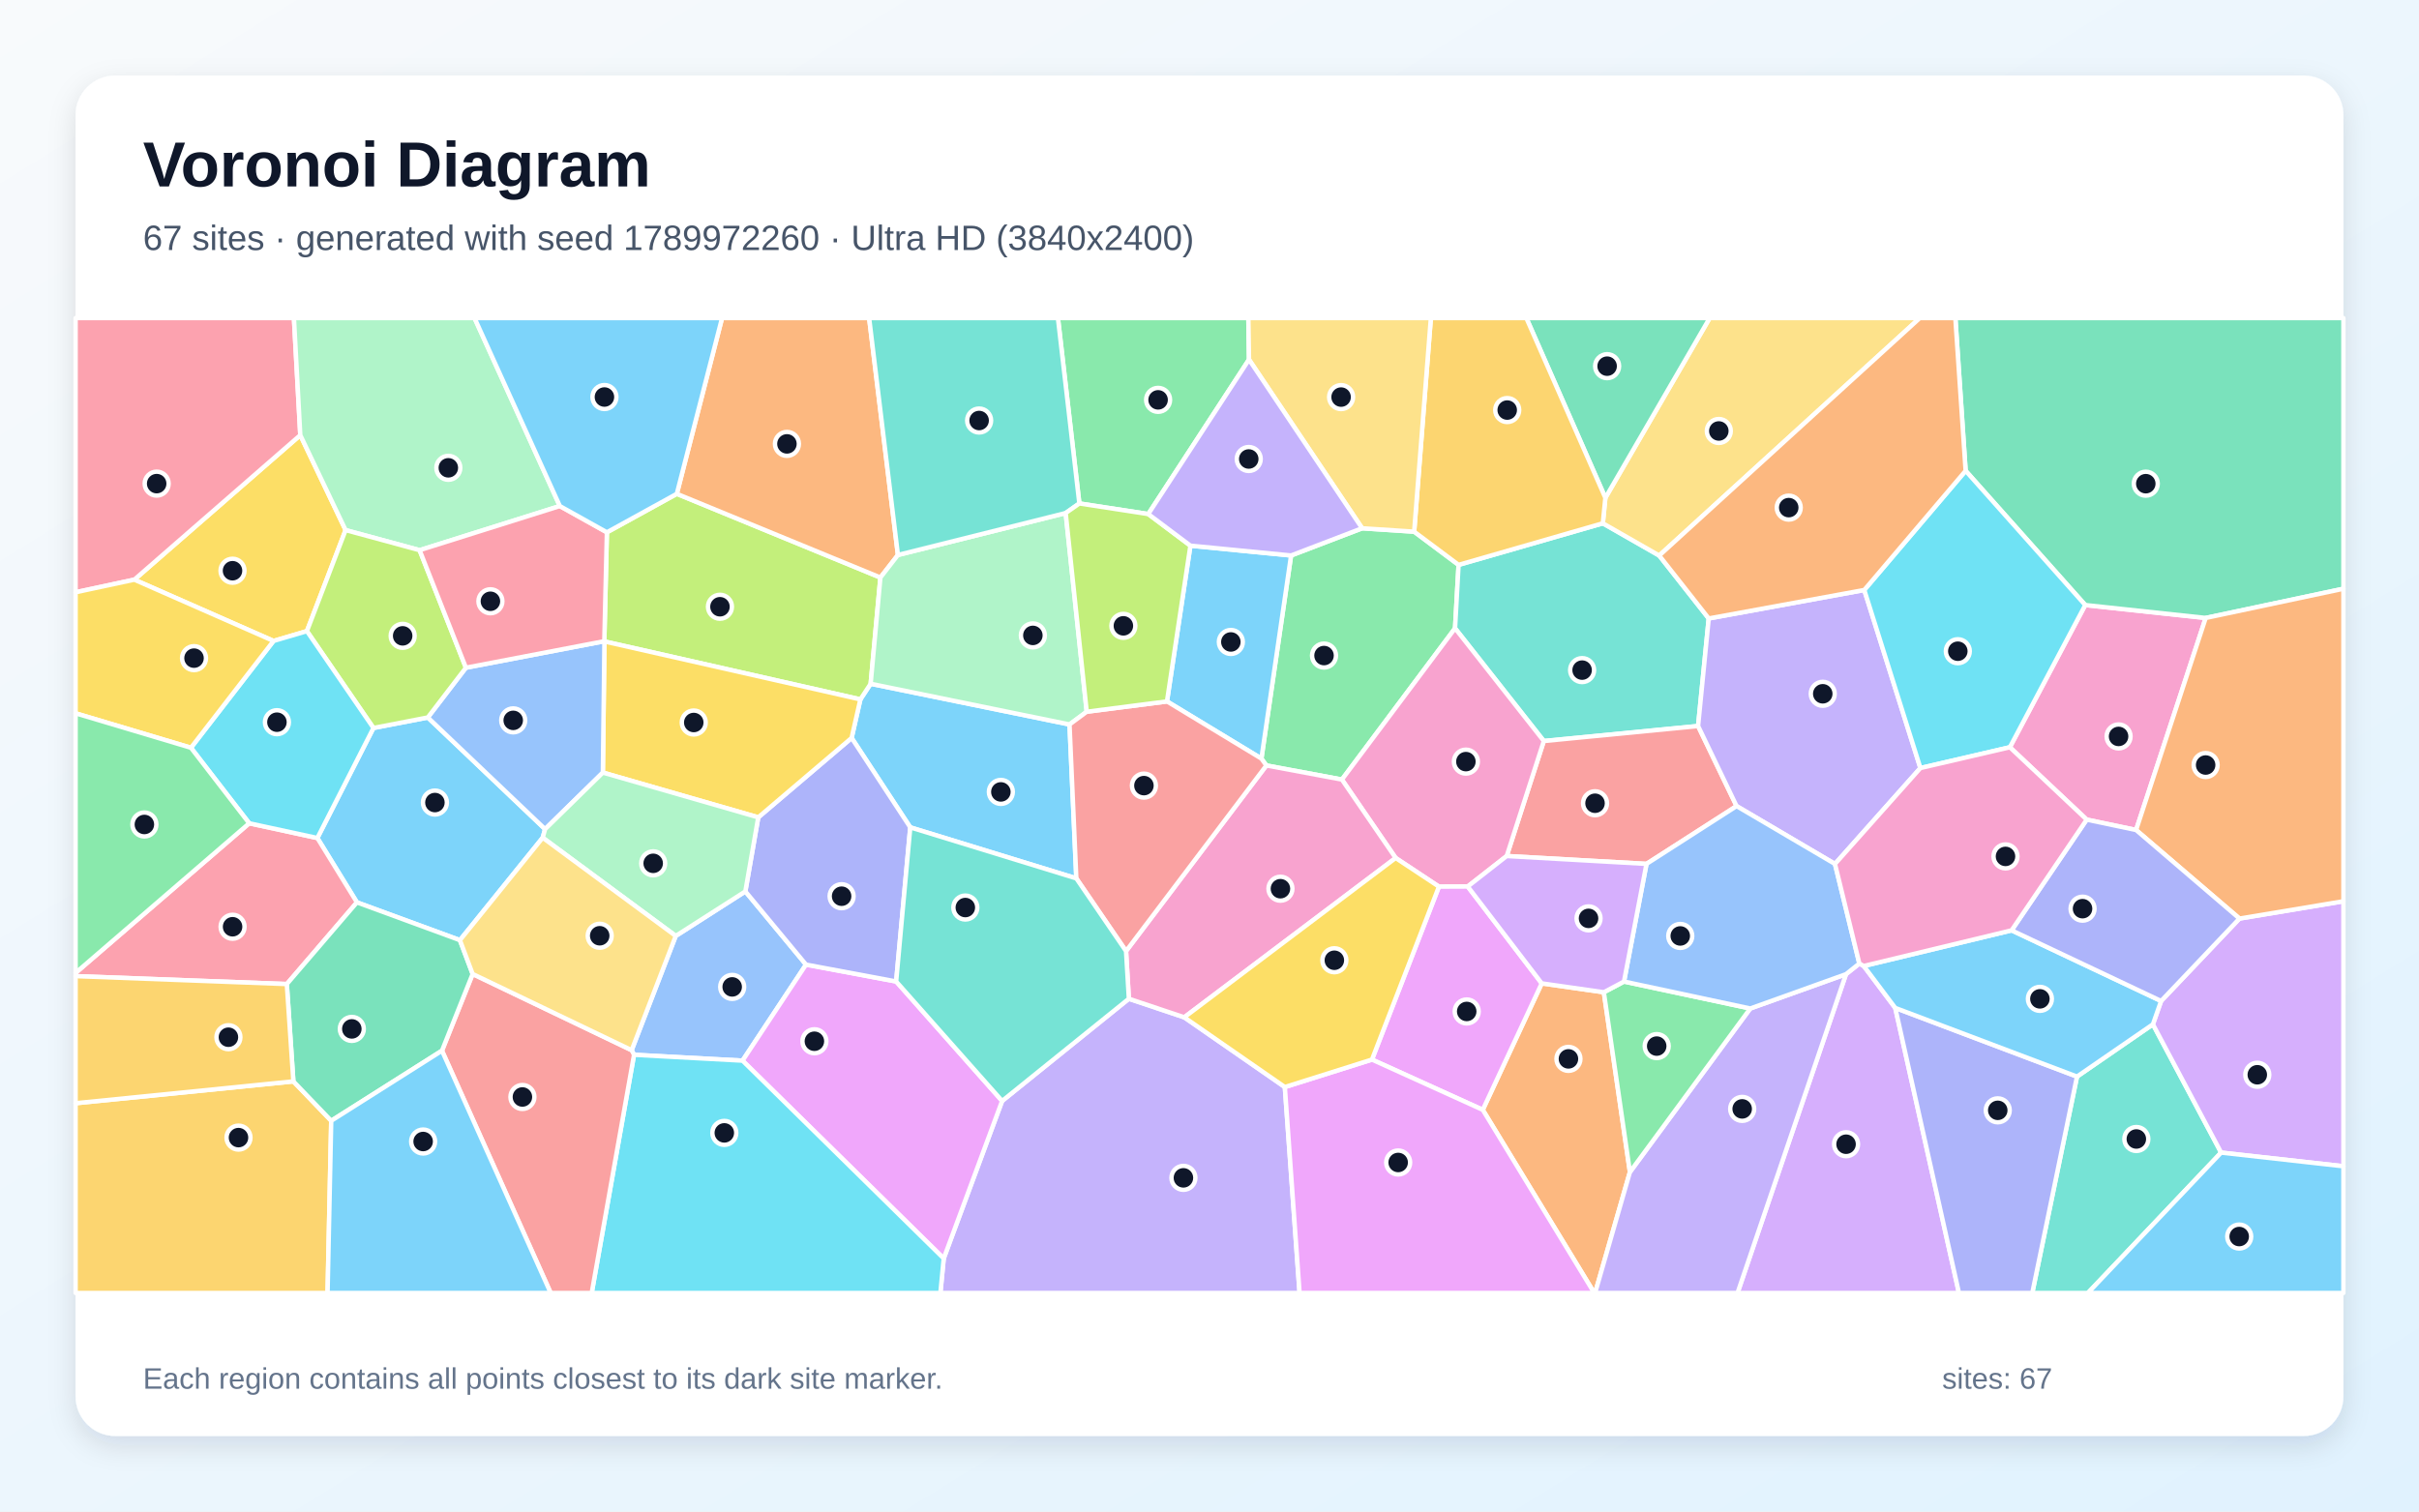
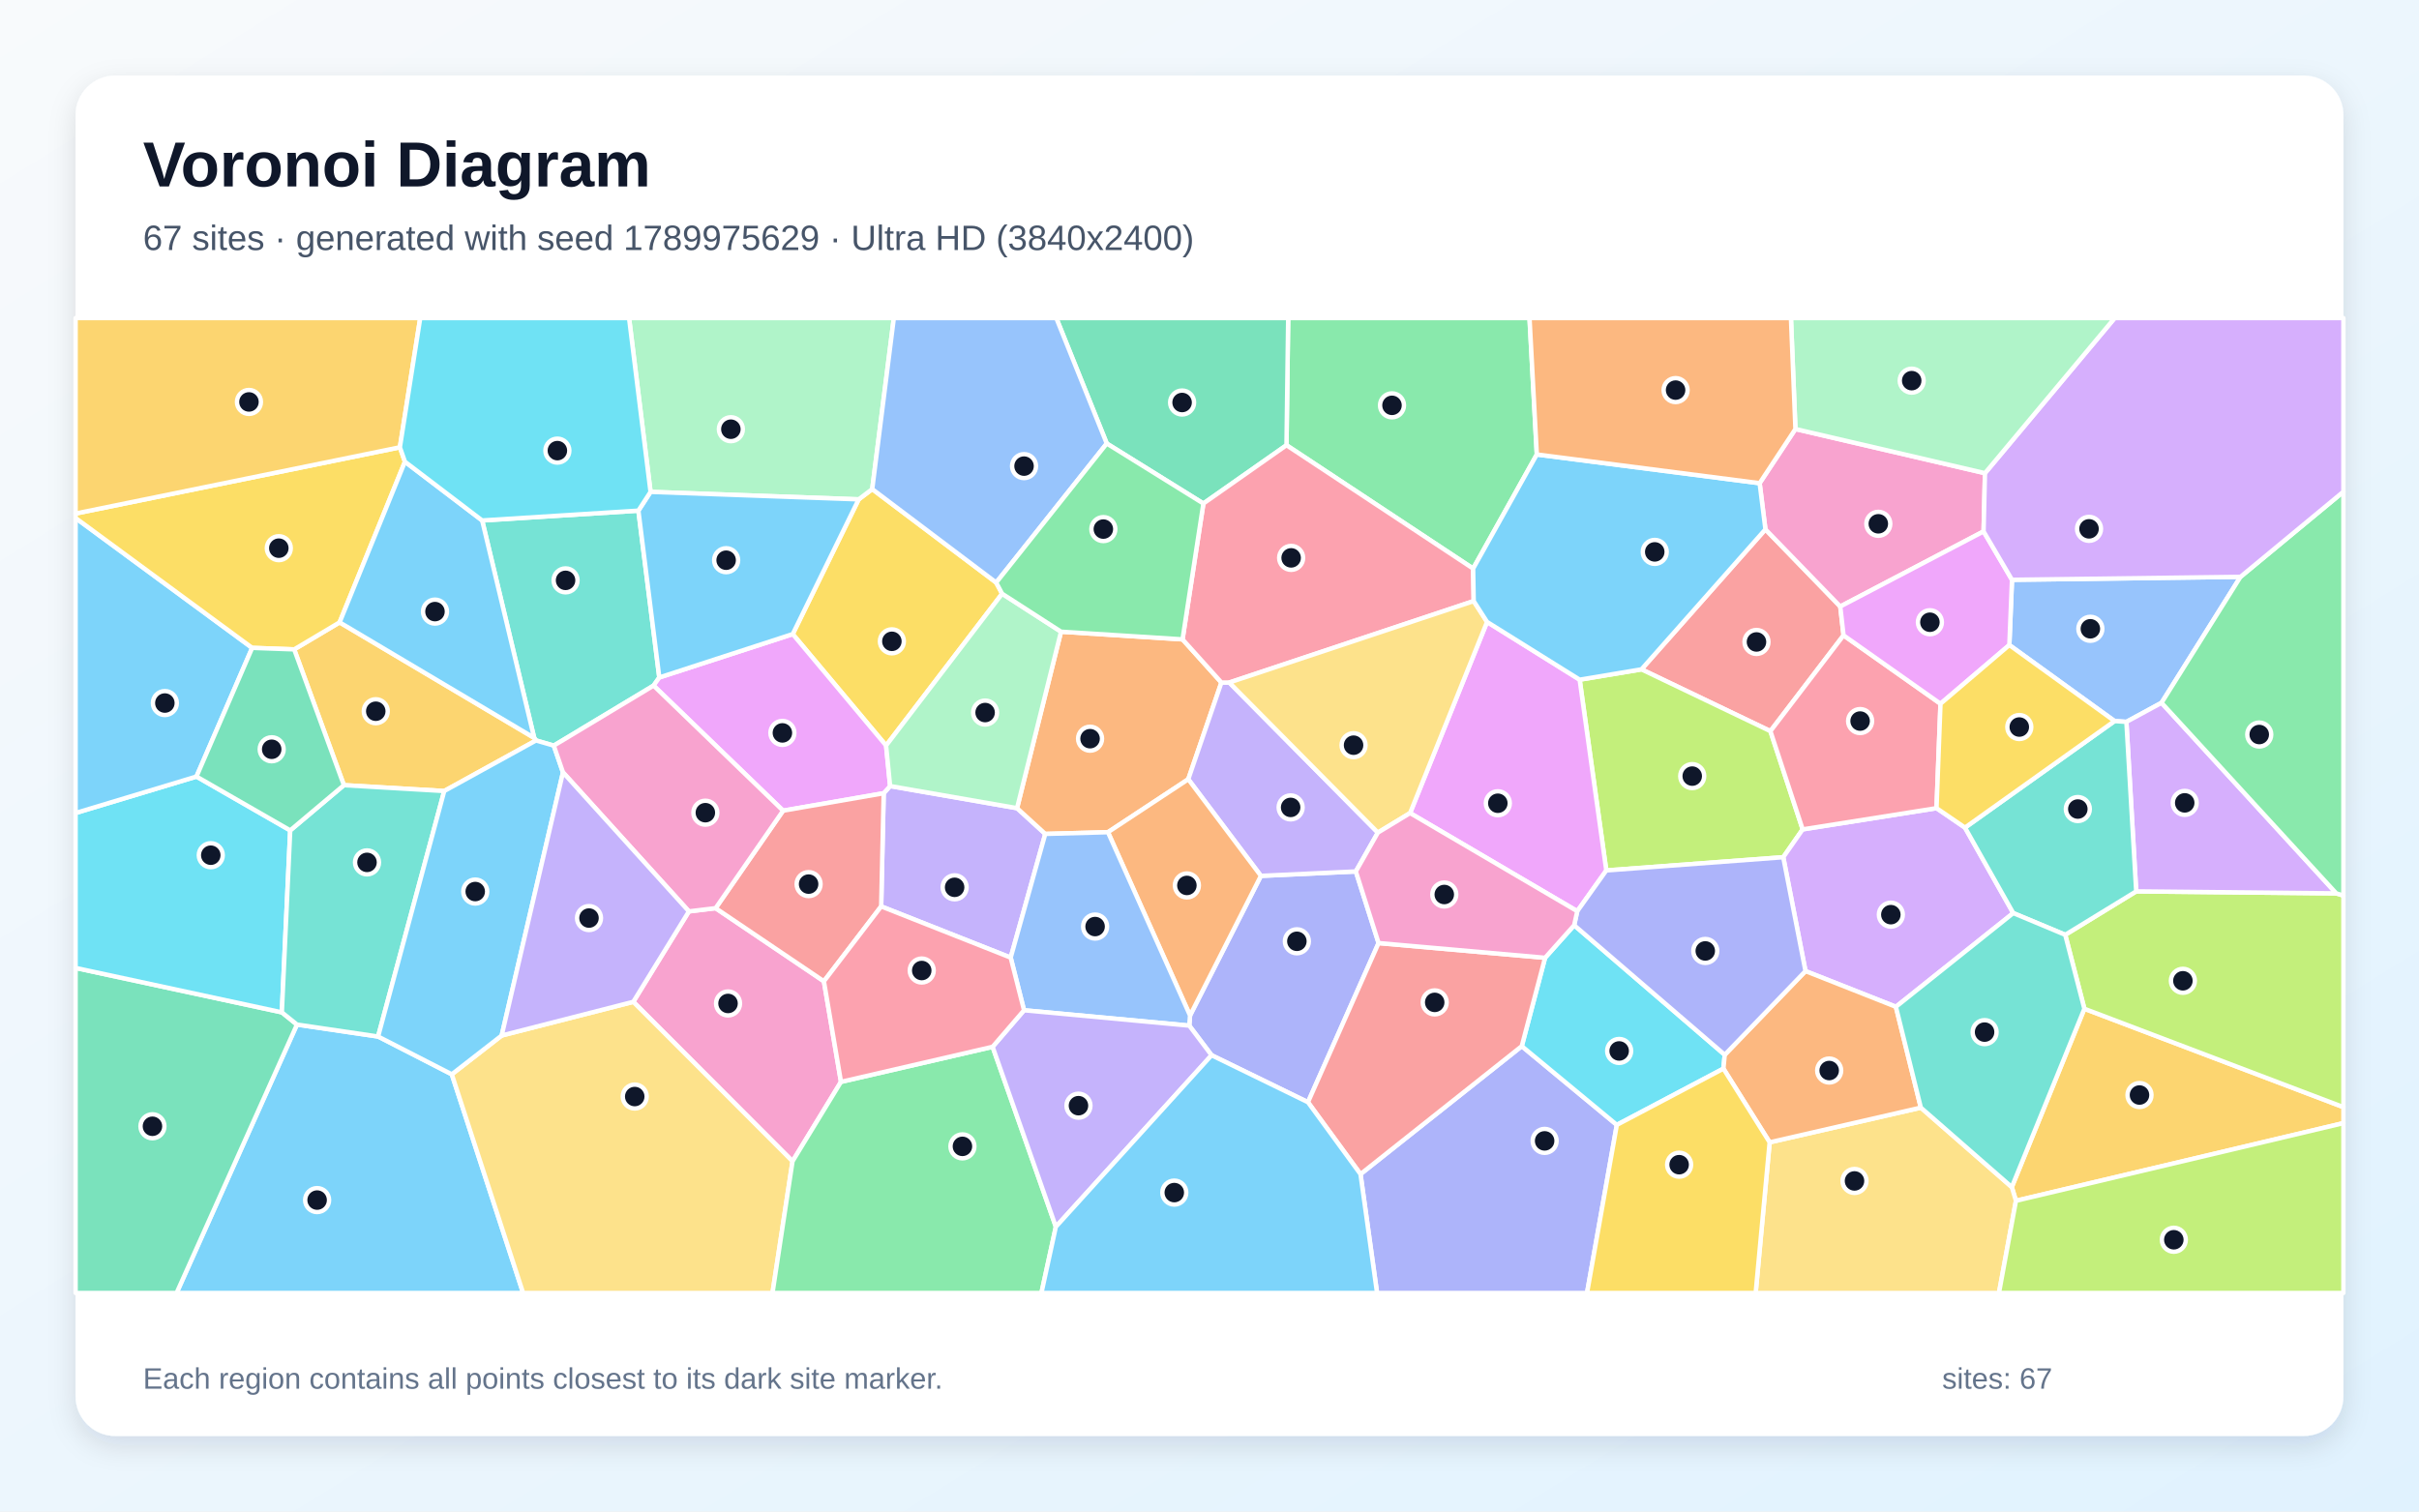
<svg xmlns="http://www.w3.org/2000/svg" width="3840" height="2400" viewBox="0 0 3840 2400" role="img" aria-labelledby="title description">
  <defs>
    <linearGradient id="background" x1="0" y1="0" x2="1" y2="1">
      <stop stop-color="#F8FAFC" />
      <stop offset="1" stop-color="#E0F2FE" />
    </linearGradient>
    <filter id="shadow" x="-5%" y="-5%" width="110%" height="110%">
      <feDropShadow dx="0" dy="15" stdDeviation="22" flood-color="#0F172A" flood-opacity=".12" />
    </filter>
  </defs>
  <rect width="3840" height="2400" fill="url(#background)" />
  <rect x="120" y="120" width="3600" height="2160" rx="63" fill="#FFFFFF" filter="url(#shadow)" />
  <g font-family="Arial, sans-serif">
    <text x="227" y="296" font-size="101" font-weight="700" fill="#0F172A">Voronoi Diagram</text>
-     <text x="227" y="397" font-size="56" fill="#475569">67 sites · generated with seed 1789972260 · Ultra HD (3840x2400)</text>
+     <text x="227" y="397" font-size="56" fill="#475569">67 sites · generated with seed 1789975629 · Ultra HD (3840x2400)</text>
  </g>
  <g stroke="#FFFFFF" stroke-width="7" stroke-linejoin="round">
-     <polygon points="1445.0,1313.7 1351.9,1171.7 1365.8,1110.5 1382.1,1085.7 1697.8,1150.3 1708.6,1394.7" fill="#38BDF8" fill-opacity="0.65" />
-     <polygon points="1498.1,1998.2 1590.8,1748.1 1792.0,1585.8 1879.9,1615.3 2039.6,1726.0 2063.0,2053.0 1492.8,2053.0" fill="#A78BFA" fill-opacity="0.65" />
-     <polygon points="3390.9,1317.9 3312.5,1301.4 3190.5,1186.5 3310.2,960.7 3501.4,981.2" fill="#F472B6" fill-opacity="0.65" />
-     <polygon points="2353.8,1762.2 2447.4,1561.4 2546.0,1575.5 2587.4,1861.0 2532.1,2053.0 2530.8,2053.0" fill="#FB923C" fill-opacity="0.65" />
-     <polygon points="548.6,841.7 487.2,1002.1 434.2,1017.7 213.2,920.4 476.7,690.9" fill="#FACC15" fill-opacity="0.65" />
-     <polygon points="2162.3,838.8 2244.9,844.2 2315.4,896.9 2309.8,997.6 2130.2,1237.8 2010.3,1215.4 2002.4,1204.5 2049.5,882.0" fill="#4ADE80" fill-opacity="0.65" />
-     <polygon points="2544.4,830.9 2633.9,882.1 2712.5,982.0 2695.6,1152.8 2450.7,1176.6 2309.8,997.6 2315.4,896.9" fill="#2DD4BF" fill-opacity="0.65" />
-     <polygon points="1006.5,1674.8 1002.7,1667.5 1072.7,1486.1 1183.2,1415.4 1279.5,1531.6 1178.7,1684.1" fill="#60A5FA" fill-opacity="0.65" />
-     <polygon points="1178.7,1684.1 1279.5,1531.6 1422.6,1558.4 1590.8,1748.1 1498.1,1998.2" fill="#E879F9" fill-opacity="0.65" />
-     <polygon points="3501.4,981.2 3310.2,960.7 3120.3,747.5 3104.0,505.0 3720.0,505.0 3720.0,934.8" fill="#34D399" fill-opacity="0.65" />
-     <polygon points="2756.7,1279.9 2613.7,1371.7 2391.8,1359.2 2450.7,1176.6 2695.6,1152.8" fill="#F87171" fill-opacity="0.65" />
-     <polygon points="1422.6,1558.4 1279.5,1531.6 1183.2,1415.4 1203.7,1297.8 1351.9,1171.7 1445.0,1313.7" fill="#818CF8" fill-opacity="0.65" />
-     <polygon points="120.0,1751.7 465.7,1717.0 525.8,1779.6 520.0,2053.0 120.0,2053.0" fill="#FBBF24" fill-opacity="0.65" />
-     <polygon points="959.5,1018.5 959.3,1018.1 963.4,845.2 1074.4,784.1 1397.6,917.0 1382.1,1085.7 1365.8,1110.5" fill="#A3E635" fill-opacity="0.65" />
-     <polygon points="2930.4,1546.8 2951.6,1529.9 2958.6,1533.8 3008.6,1600.4 3109.7,2053.0 2758.2,2053.0" fill="#C084FC" fill-opacity="0.65" />
-     <polygon points="476.7,690.9 213.2,920.4 120.0,940.4 120.0,505.0 466.6,505.0" fill="#FB7185" fill-opacity="0.65" />
-     <polygon points="1006.5,1674.8 1178.7,1684.1 1498.1,1998.2 1492.8,2053.0 939.3,2053.0" fill="#22D3EE" fill-opacity="0.65" />
-     <polygon points="888.7,803.5 666.1,873.6 548.6,841.7 476.7,690.9 466.6,505.0 753.3,505.0" fill="#86EFAC" fill-opacity="0.65" />
-     <polygon points="2633.9,882.1 2544.4,830.9 2548.4,790.5 2714.0,505.0 3047.5,505.0" fill="#FCD34D" fill-opacity="0.65" />
-     <polygon points="1852.5,1113.7 1889.7,866.4 2049.5,882.0 2002.4,1204.5" fill="#38BDF8" fill-opacity="0.65" />
-     <polygon points="861.5,1330.1 730.1,1492.8 566.6,1432.8 503.8,1330.6 592.8,1155.9 679.1,1139.2 865.3,1316.5" fill="#38BDF8" fill-opacity="0.65" />
-     <polygon points="2587.4,1861.0 2778.4,1601.3 2930.4,1546.8 2758.2,2053.0 2532.1,2053.0" fill="#A78BFA" fill-opacity="0.65" />
-     <polygon points="2450.7,1176.6 2391.8,1359.2 2329.9,1407.6 2284.2,1407.8 2215.5,1362.3 2130.2,1237.8 2309.8,997.6" fill="#F472B6" fill-opacity="0.65" />
-     <polygon points="1425.4,881.2 1397.6,917.0 1074.4,784.1 1146.2,505.0 1379.7,505.0" fill="#FB923C" fill-opacity="0.65" />
-     <polygon points="1203.7,1297.8 957.0,1226.7 959.5,1018.5 1365.8,1110.5 1351.9,1171.7" fill="#FACC15" fill-opacity="0.65" />
-     <polygon points="1982.7,570.9 1822.8,816.2 1713.4,799.4 1679.4,505.0 1981.7,505.0" fill="#4ADE80" fill-opacity="0.65" />
-     <polygon points="3297.1,1709.4 3417.6,1626.4 3525.9,1830.1 3314.4,2053.0 3226.1,2053.0" fill="#2DD4BF" fill-opacity="0.65" />
-     <polygon points="865.3,1316.5 679.1,1139.2 739.6,1060.2 959.3,1018.1 959.5,1018.5 957.0,1226.7" fill="#60A5FA" fill-opacity="0.65" />
-     <polygon points="2177.9,1682.4 2284.2,1407.8 2329.9,1407.6 2447.4,1561.4 2353.8,1762.2" fill="#E879F9" fill-opacity="0.65" />
-     <polygon points="2548.4,790.5 2423.0,505.0 2714.0,505.0" fill="#34D399" fill-opacity="0.65" />
-     <polygon points="701.6,1668.3 750.3,1546.5 1002.7,1667.5 1006.5,1674.8 939.3,2053.0 874.2,2053.0" fill="#F87171" fill-opacity="0.65" />
-     <polygon points="3008.6,1600.4 3297.1,1709.4 3226.1,2053.0 3109.7,2053.0" fill="#818CF8" fill-opacity="0.65" />
-     <polygon points="2548.4,790.5 2544.4,830.9 2315.4,896.9 2244.9,844.2 2271.4,505.0 2423.0,505.0" fill="#FBBF24" fill-opacity="0.65" />
-     <polygon points="666.1,873.6 739.6,1060.2 679.1,1139.2 592.8,1155.9 487.2,1002.1 548.6,841.7" fill="#A3E635" fill-opacity="0.65" />
-     <polygon points="3525.9,1830.1 3417.6,1626.4 3430.6,1589.4 3555.0,1458.5 3720.0,1431.0 3720.0,1851.8" fill="#C084FC" fill-opacity="0.65" />
-     <polygon points="395.6,1307.2 503.8,1330.6 566.6,1432.8 455.3,1562.5 120.0,1549.9 120.0,1544.8" fill="#FB7185" fill-opacity="0.65" />
-     <polygon points="592.8,1155.9 503.8,1330.6 395.6,1307.2 303.1,1187.3 434.2,1017.7 487.2,1002.1" fill="#22D3EE" fill-opacity="0.65" />
-     <polygon points="1691.7,814.6 1725.1,1130.1 1697.8,1150.3 1382.1,1085.7 1397.6,917.0 1425.4,881.2" fill="#86EFAC" fill-opacity="0.65" />
-     <polygon points="2244.9,844.2 2162.3,838.8 1982.7,570.9 1981.7,505.0 2271.4,505.0" fill="#FCD34D" fill-opacity="0.65" />
-     <polygon points="3525.9,1830.1 3720.0,1851.8 3720.0,2053.0 3314.4,2053.0" fill="#38BDF8" fill-opacity="0.65" />
-     <polygon points="3193.3,1477.2 3430.6,1589.4 3417.6,1626.4 3297.1,1709.4 3008.6,1600.4 2958.6,1533.8" fill="#38BDF8" fill-opacity="0.65" />
-     <polygon points="2959.4,936.8 3048.5,1219.5 2912.9,1371.8 2756.7,1279.9 2695.6,1152.8 2712.5,982.0" fill="#A78BFA" fill-opacity="0.65" />
-     <polygon points="1787.5,1510.2 2010.3,1215.4 2130.2,1237.8 2215.5,1362.3 1879.9,1615.3 1792.0,1585.8" fill="#F472B6" fill-opacity="0.65" />
-     <polygon points="3555.0,1458.5 3390.9,1317.9 3501.4,981.2 3720.0,934.8 3720.0,1431.0" fill="#FB923C" fill-opacity="0.65" />
-     <polygon points="303.1,1187.3 120.0,1132.6 120.0,940.4 213.2,920.4 434.2,1017.7" fill="#FACC15" fill-opacity="0.65" />
-     <polygon points="2578.0,1558.5 2778.4,1601.3 2587.4,1861.0 2546.0,1575.5" fill="#4ADE80" fill-opacity="0.65" />
-     <polygon points="1713.4,799.4 1691.7,814.6 1425.4,881.2 1379.7,505.0 1679.4,505.0" fill="#2DD4BF" fill-opacity="0.65" />
-     <polygon points="2912.9,1371.8 2951.6,1529.9 2930.4,1546.8 2778.4,1601.3 2578.0,1558.5 2613.7,1371.7 2756.7,1279.9" fill="#60A5FA" fill-opacity="0.65" />
-     <polygon points="2039.6,1726.0 2177.9,1682.4 2353.8,1762.2 2530.8,2053.0 2063.0,2053.0" fill="#E879F9" fill-opacity="0.65" />
-     <polygon points="750.3,1546.5 701.6,1668.3 525.8,1779.6 465.7,1717.0 455.3,1562.5 566.6,1432.8 730.1,1492.8" fill="#34D399" fill-opacity="0.65" />
-     <polygon points="1725.1,1130.1 1852.5,1113.7 2002.4,1204.5 2010.3,1215.4 1787.5,1510.2 1708.6,1394.7 1697.8,1150.3" fill="#F87171" fill-opacity="0.65" />
-     <polygon points="3555.0,1458.5 3430.6,1589.4 3193.3,1477.2 3312.5,1301.4 3390.9,1317.9" fill="#818CF8" fill-opacity="0.65" />
-     <polygon points="455.3,1562.5 465.7,1717.0 120.0,1751.7 120.0,1549.9" fill="#FBBF24" fill-opacity="0.65" />
-     <polygon points="1725.1,1130.1 1691.7,814.6 1713.4,799.4 1822.8,816.2 1889.7,866.4 1852.5,1113.7" fill="#A3E635" fill-opacity="0.65" />
-     <polygon points="2578.0,1558.5 2546.0,1575.5 2447.4,1561.4 2329.9,1407.6 2391.8,1359.2 2613.7,1371.7" fill="#C084FC" fill-opacity="0.65" />
-     <polygon points="666.1,873.6 888.7,803.5 963.4,845.2 959.3,1018.1 739.6,1060.2" fill="#FB7185" fill-opacity="0.65" />
-     <polygon points="3048.5,1219.5 2959.4,936.8 3120.3,747.5 3310.2,960.7 3190.5,1186.5" fill="#22D3EE" fill-opacity="0.65" />
-     <polygon points="861.5,1330.1 865.3,1316.5 957.0,1226.7 1203.7,1297.8 1183.2,1415.4 1072.7,1486.1" fill="#86EFAC" fill-opacity="0.65" />
-     <polygon points="750.3,1546.5 730.1,1492.8 861.5,1330.1 1072.7,1486.1 1002.7,1667.5" fill="#FCD34D" fill-opacity="0.65" />
-     <polygon points="525.8,1779.6 701.6,1668.3 874.2,2053.0 520.0,2053.0" fill="#38BDF8" fill-opacity="0.65" />
-     <polygon points="1074.4,784.1 963.4,845.2 888.7,803.5 753.3,505.0 1146.2,505.0" fill="#38BDF8" fill-opacity="0.65" />
-     <polygon points="2162.3,838.8 2049.5,882.0 1889.7,866.4 1822.8,816.2 1982.7,570.9" fill="#A78BFA" fill-opacity="0.65" />
-     <polygon points="3193.3,1477.2 2958.6,1533.8 2951.6,1529.9 2912.9,1371.8 3048.5,1219.5 3190.5,1186.5 3312.5,1301.4" fill="#F472B6" fill-opacity="0.65" />
-     <polygon points="3120.3,747.5 2959.4,936.8 2712.5,982.0 2633.9,882.1 3047.5,505.0 3104.0,505.0" fill="#FB923C" fill-opacity="0.65" />
-     <polygon points="2215.5,1362.3 2284.2,1407.8 2177.9,1682.4 2039.6,1726.0 1879.9,1615.3" fill="#FACC15" fill-opacity="0.65" />
-     <polygon points="303.1,1187.3 395.6,1307.2 120.0,1544.8 120.0,1132.6" fill="#4ADE80" fill-opacity="0.65" />
-     <polygon points="1422.6,1558.4 1445.0,1313.7 1708.6,1394.7 1787.5,1510.2 1792.0,1585.8 1590.8,1748.1" fill="#2DD4BF" fill-opacity="0.65" />
+     <polygon points="471.4,1626.8 600.2,1645.8 717.2,1705.8 830.4,2053.0 280.3,2053.0" fill="#38BDF8" fill-opacity="0.65" />
+     <polygon points="1604.4,1520.5 1398.8,1439.2 1402.8,1259.5 1413.0,1248.1 1614.5,1283.2 1659.3,1324.1" fill="#A78BFA" fill-opacity="0.65" />
+     <polygon points="1335.0,1717.8 1258.1,1843.9 1005.3,1590.7 1093.6,1447.1 1136.0,1442.0 1307.9,1558.1" fill="#F472B6" fill-opacity="0.65" />
+     <polygon points="1684.3,1003.0 1877.2,1015.2 1938.9,1083.7 1886.3,1237.3 1758.8,1321.4 1659.3,1324.1 1614.5,1283.2" fill="#FB923C" fill-opacity="0.65" />
+     <polygon points="1363.1,792.9 1384.6,776.6 1581.4,925.0 1590.8,942.7 1406.6,1183.8 1258.4,1006.8" fill="#FACC15" fill-opacity="0.65" />
+     <polygon points="2439.6,721.6 2338.5,902.8 2042.2,706.9 2044.9,505.0 2428.0,505.0" fill="#4ADE80" fill-opacity="0.65" />
+     <polygon points="1013.4,810.8 1046.6,1075.7 1037.5,1088.6 879.1,1183.9 850.9,1175.7 848.0,1171.6 765.4,826.4" fill="#2DD4BF" fill-opacity="0.65" />
+     <polygon points="3556.6,915.9 3431.3,1115.9 3375.5,1146.2 3356.7,1144.9 3189.7,1024.2 3193.9,920.6" fill="#60A5FA" fill-opacity="0.65" />
+     <polygon points="1037.5,1088.6 1046.6,1075.7 1258.4,1006.8 1406.6,1183.8 1413.0,1248.1 1402.8,1259.5 1243.1,1287.2" fill="#E879F9" fill-opacity="0.65" />
+     <polygon points="120.0,1536.9 447.4,1607.4 471.4,1626.8 280.3,2053.0 120.0,2053.0" fill="#34D399" fill-opacity="0.65" />
+     <polygon points="2802.5,840.5 2921.3,963.0 2926.5,1008.8 2810.4,1160.9 2605.7,1062.8" fill="#F87171" fill-opacity="0.65" />
+     <polygon points="2188.4,1497.4 2076.3,1750.1 1923.3,1675.5 1887.9,1628.5 1889.1,1612.4 2001.6,1390.7 2152.3,1383.7" fill="#818CF8" fill-opacity="0.65" />
+     <polygon points="467.0,1031.1 539.1,988.2 848.0,1171.6 850.9,1175.7 705.2,1256.0 545.9,1246.7" fill="#FBBF24" fill-opacity="0.65" />
+     <polygon points="2861.6,1316.9 2830.8,1361.1 2549.9,1382.1 2507.6,1079.2 2605.7,1062.8 2810.4,1160.9" fill="#A3E635" fill-opacity="0.65" />
+     <polygon points="3119.3,1314.1 3195.9,1449.8 3009.6,1598.6 2866.1,1541.9 2830.8,1361.1 2861.6,1316.9 3074.1,1283.2" fill="#C084FC" fill-opacity="0.65" />
+     <polygon points="3074.1,1283.2 2861.6,1316.9 2810.4,1160.9 2926.5,1008.8 3080.4,1117.4" fill="#FB7185" fill-opacity="0.65" />
+     <polygon points="311.9,1233.0 460.7,1318.5 447.4,1607.4 120.0,1536.9 120.0,1290.9" fill="#22D3EE" fill-opacity="0.65" />
+     <polygon points="1384.6,776.6 1363.1,792.9 1032.7,781.0 998.6,505.0 1418.9,505.0" fill="#86EFAC" fill-opacity="0.65" />
+     <polygon points="717.2,1705.8 796.4,1644.2 1005.3,1590.7 1258.1,1843.9 1226.3,2053.0 830.4,2053.0" fill="#FCD34D" fill-opacity="0.65" />
+     <polygon points="1032.7,781.0 1363.1,792.9 1258.4,1006.8 1046.6,1075.7 1013.4,810.8" fill="#38BDF8" fill-opacity="0.65" />
+     <polygon points="400.3,1028.7 311.9,1233.0 120.0,1290.9 120.0,822.5" fill="#38BDF8" fill-opacity="0.65" />
+     <polygon points="1951.4,1083.7 2187.3,1322.0 2152.3,1383.7 2001.6,1390.7 1886.3,1237.3 1938.9,1083.7" fill="#A78BFA" fill-opacity="0.65" />
+     <polygon points="2793.3,767.2 2850.1,681.2 3151.0,751.3 3148.8,843.8 2921.3,963.0 2802.5,840.5" fill="#F472B6" fill-opacity="0.65" />
+     <polygon points="2001.6,1390.7 1889.1,1612.4 1758.8,1321.4 1886.3,1237.3" fill="#FB923C" fill-opacity="0.65" />
+     <polygon points="634.8,710.2 642.8,733.1 539.1,988.2 467.0,1031.1 400.3,1028.7 120.0,822.5 120.0,815.4" fill="#FACC15" fill-opacity="0.65" />
+     <polygon points="1258.1,1843.9 1335.0,1717.8 1575.7,1662.1 1676.1,1947.9 1653.2,2053.0 1226.3,2053.0" fill="#4ADE80" fill-opacity="0.65" />
+     <polygon points="460.7,1318.5 545.9,1246.7 705.2,1256.0 600.2,1645.8 471.4,1626.8 447.4,1607.4" fill="#2DD4BF" fill-opacity="0.65" />
+     <polygon points="1625.6,1604.1 1604.4,1520.5 1659.3,1324.1 1758.8,1321.4 1889.1,1612.4 1887.9,1628.5" fill="#60A5FA" fill-opacity="0.65" />
+     <polygon points="3080.4,1117.4 2926.5,1008.8 2921.3,963.0 3148.8,843.8 3193.9,920.6 3189.7,1024.2" fill="#E879F9" fill-opacity="0.65" />
+     <polygon points="2042.2,706.9 1910.3,799.5 1756.9,704.2 1676.8,505.0 2044.9,505.0" fill="#34D399" fill-opacity="0.65" />
+     <polygon points="1307.9,1558.1 1136.0,1442.0 1243.1,1287.2 1402.8,1259.5 1398.8,1439.2" fill="#F87171" fill-opacity="0.65" />
+     <polygon points="2159.7,1864.3 2415.7,1661.1 2566.6,1786.1 2519.3,2053.0 2186.0,2053.0" fill="#818CF8" fill-opacity="0.65" />
+     <polygon points="3200.2,1906.6 3193.6,1884.9 3308.8,1601.7 3720.0,1757.9 3720.0,1783.3" fill="#FBBF24" fill-opacity="0.65" />
+     <polygon points="3308.8,1601.7 3278.4,1484.3 3391.1,1415.3 3708.7,1418.5 3720.0,1422.0 3720.0,1757.9" fill="#A3E635" fill-opacity="0.65" />
+     <polygon points="3708.7,1418.5 3391.1,1415.3 3375.5,1146.2 3431.3,1115.9" fill="#C084FC" fill-opacity="0.65" />
+     <polygon points="2339.4,954.4 1951.4,1083.7 1938.9,1083.7 1877.2,1015.2 1910.3,799.5 2042.2,706.9 2338.5,902.8" fill="#FB7185" fill-opacity="0.65" />
+     <polygon points="2498.9,1469.1 2737.9,1674.8 2735.8,1696.8 2566.6,1786.1 2415.7,1661.1 2452.7,1520.8" fill="#22D3EE" fill-opacity="0.65" />
+     <polygon points="1406.6,1183.8 1590.8,942.7 1684.3,1003.0 1614.5,1283.2 1413.0,1248.1" fill="#86EFAC" fill-opacity="0.65" />
+     <polygon points="2809.2,1813.8 3049.2,1758.7 3193.6,1884.9 3200.2,1906.6 3173.2,2053.0 2787.0,2053.0" fill="#FCD34D" fill-opacity="0.65" />
+     <polygon points="642.8,733.1 765.4,826.4 848.0,1171.6 539.1,988.2" fill="#38BDF8" fill-opacity="0.65" />
+     <polygon points="705.2,1256.0 850.9,1175.7 879.1,1183.9 893.7,1226.4 796.4,1644.2 717.2,1705.8 600.2,1645.8" fill="#38BDF8" fill-opacity="0.65" />
+     <polygon points="1676.1,1947.9 1575.7,1662.1 1625.6,1604.1 1887.9,1628.5 1923.3,1675.5" fill="#A78BFA" fill-opacity="0.65" />
+     <polygon points="893.7,1226.4 879.1,1183.9 1037.5,1088.6 1243.1,1287.2 1136.0,1442.0 1093.6,1447.1" fill="#F472B6" fill-opacity="0.65" />
+     <polygon points="3049.2,1758.7 2809.2,1813.8 2735.8,1696.8 2737.9,1674.8 2866.1,1541.9 3009.6,1598.6" fill="#FB923C" fill-opacity="0.65" />
+     <polygon points="2566.6,1786.1 2735.8,1696.8 2809.2,1813.8 2787.0,2053.0 2519.3,2053.0" fill="#FACC15" fill-opacity="0.65" />
+     <polygon points="3708.7,1418.5 3431.3,1115.9 3556.6,915.9 3720.0,780.7 3720.0,1422.0" fill="#4ADE80" fill-opacity="0.65" />
+     <polygon points="3391.1,1415.3 3278.4,1484.3 3195.9,1449.8 3119.3,1314.1 3356.7,1144.9 3375.5,1146.2" fill="#2DD4BF" fill-opacity="0.65" />
+     <polygon points="1756.9,704.2 1581.4,925.0 1384.6,776.6 1418.9,505.0 1676.8,505.0" fill="#60A5FA" fill-opacity="0.65" />
+     <polygon points="2507.6,1079.2 2549.9,1382.1 2503.8,1446.8 2238.4,1291.0 2360.6,987.5" fill="#E879F9" fill-opacity="0.65" />
+     <polygon points="400.3,1028.7 467.0,1031.1 545.9,1246.7 460.7,1318.5 311.9,1233.0" fill="#34D399" fill-opacity="0.65" />
+     <polygon points="2452.7,1520.8 2415.7,1661.1 2159.7,1864.3 2076.3,1750.1 2188.4,1497.4" fill="#F87171" fill-opacity="0.65" />
+     <polygon points="2737.9,1674.8 2498.9,1469.1 2503.8,1446.8 2549.9,1382.1 2830.8,1361.1 2866.1,1541.9" fill="#818CF8" fill-opacity="0.65" />
+     <polygon points="634.8,710.2 120.0,815.4 120.0,505.0 667.1,505.0" fill="#FBBF24" fill-opacity="0.65" />
+     <polygon points="3200.2,1906.6 3720.0,1783.3 3720.0,2053.0 3173.2,2053.0" fill="#A3E635" fill-opacity="0.65" />
+     <polygon points="3556.6,915.9 3193.9,920.6 3148.8,843.8 3151.0,751.3 3356.9,505.0 3720.0,505.0 3720.0,780.7" fill="#C084FC" fill-opacity="0.65" />
+     <polygon points="1625.6,1604.1 1575.7,1662.1 1335.0,1717.8 1307.9,1558.1 1398.8,1439.2 1604.4,1520.5" fill="#FB7185" fill-opacity="0.65" />
+     <polygon points="1032.7,781.0 1013.4,810.8 765.4,826.4 642.8,733.1 634.8,710.2 667.1,505.0 998.6,505.0" fill="#22D3EE" fill-opacity="0.65" />
+     <polygon points="3151.0,751.3 2850.1,681.2 2843.0,505.0 3356.9,505.0" fill="#86EFAC" fill-opacity="0.65" />
+     <polygon points="2360.6,987.5 2238.4,1291.0 2187.3,1322.0 1951.4,1083.7 2339.4,954.4" fill="#FCD34D" fill-opacity="0.65" />
+     <polygon points="1676.1,1947.9 1923.3,1675.5 2076.3,1750.1 2159.7,1864.3 2186.0,2053.0 1653.2,2053.0" fill="#38BDF8" fill-opacity="0.65" />
+     <polygon points="2793.3,767.2 2802.5,840.5 2605.7,1062.8 2507.6,1079.2 2360.6,987.5 2339.4,954.4 2338.5,902.8 2439.6,721.6" fill="#38BDF8" fill-opacity="0.65" />
+     <polygon points="893.7,1226.4 1093.6,1447.1 1005.3,1590.7 796.4,1644.2" fill="#A78BFA" fill-opacity="0.65" />
+     <polygon points="2238.4,1291.0 2503.8,1446.8 2498.9,1469.1 2452.7,1520.8 2188.4,1497.4 2152.3,1383.7 2187.3,1322.0" fill="#F472B6" fill-opacity="0.65" />
+     <polygon points="2850.1,681.2 2793.3,767.2 2439.6,721.6 2428.0,505.0 2843.0,505.0" fill="#FB923C" fill-opacity="0.65" />
+     <polygon points="3119.3,1314.1 3074.1,1283.2 3080.4,1117.4 3189.7,1024.2 3356.7,1144.9" fill="#FACC15" fill-opacity="0.65" />
+     <polygon points="1756.9,704.2 1910.3,799.5 1877.2,1015.2 1684.3,1003.0 1590.8,942.7 1581.4,925.0" fill="#4ADE80" fill-opacity="0.65" />
+     <polygon points="3049.2,1758.7 3009.6,1598.6 3195.9,1449.8 3278.4,1484.3 3308.8,1601.7 3193.6,1884.9" fill="#2DD4BF" fill-opacity="0.65" />
  </g>
  <g>
-     <circle cx="1588.8" cy="1257.4" r="19" fill="#0F172A" stroke="#FFFFFF" stroke-width="7" />
-     <circle cx="1878.6" cy="1870.2" r="19" fill="#0F172A" stroke="#FFFFFF" stroke-width="7" />
-     <circle cx="3363.1" cy="1169.3" r="19" fill="#0F172A" stroke="#FFFFFF" stroke-width="7" />
-     <circle cx="2489.8" cy="1681.3" r="19" fill="#0F172A" stroke="#FFFFFF" stroke-width="7" />
-     <circle cx="369.1" cy="906.2" r="19" fill="#0F172A" stroke="#FFFFFF" stroke-width="7" />
-     <circle cx="2101.8" cy="1040.9" r="19" fill="#0F172A" stroke="#FFFFFF" stroke-width="7" />
-     <circle cx="2511.5" cy="1064.0" r="19" fill="#0F172A" stroke="#FFFFFF" stroke-width="7" />
-     <circle cx="1162.3" cy="1567.0" r="19" fill="#0F172A" stroke="#FFFFFF" stroke-width="7" />
-     <circle cx="1292.8" cy="1653.3" r="19" fill="#0F172A" stroke="#FFFFFF" stroke-width="7" />
-     <circle cx="3406.3" cy="768.0" r="19" fill="#0F172A" stroke="#FFFFFF" stroke-width="7" />
-     <circle cx="2532.0" cy="1275.4" r="19" fill="#0F172A" stroke="#FFFFFF" stroke-width="7" />
-     <circle cx="1336.0" cy="1423.0" r="19" fill="#0F172A" stroke="#FFFFFF" stroke-width="7" />
-     <circle cx="378.6" cy="1806.3" r="19" fill="#0F172A" stroke="#FFFFFF" stroke-width="7" />
-     <circle cx="1142.9" cy="963.4" r="19" fill="#0F172A" stroke="#FFFFFF" stroke-width="7" />
-     <circle cx="2930.5" cy="1816.8" r="19" fill="#0F172A" stroke="#FFFFFF" stroke-width="7" />
-     <circle cx="248.7" cy="767.9" r="19" fill="#0F172A" stroke="#FFFFFF" stroke-width="7" />
-     <circle cx="1149.8" cy="1798.8" r="19" fill="#0F172A" stroke="#FFFFFF" stroke-width="7" />
-     <circle cx="711.7" cy="742.8" r="19" fill="#0F172A" stroke="#FFFFFF" stroke-width="7" />
-     <circle cx="2728.5" cy="684.3" r="19" fill="#0F172A" stroke="#FFFFFF" stroke-width="7" />
-     <circle cx="1953.9" cy="1019.3" r="19" fill="#0F172A" stroke="#FFFFFF" stroke-width="7" />
-     <circle cx="690.4" cy="1274.3" r="19" fill="#0F172A" stroke="#FFFFFF" stroke-width="7" />
-     <circle cx="2765.6" cy="1760.7" r="19" fill="#0F172A" stroke="#FFFFFF" stroke-width="7" />
-     <circle cx="2327.0" cy="1209.3" r="19" fill="#0F172A" stroke="#FFFFFF" stroke-width="7" />
-     <circle cx="1249.2" cy="704.8" r="19" fill="#0F172A" stroke="#FFFFFF" stroke-width="7" />
-     <circle cx="1101.3" cy="1147.2" r="19" fill="#0F172A" stroke="#FFFFFF" stroke-width="7" />
-     <circle cx="1838.4" cy="634.9" r="19" fill="#0F172A" stroke="#FFFFFF" stroke-width="7" />
-     <circle cx="3391.3" cy="1808.5" r="19" fill="#0F172A" stroke="#FFFFFF" stroke-width="7" />
-     <circle cx="814.7" cy="1143.8" r="19" fill="#0F172A" stroke="#FFFFFF" stroke-width="7" />
-     <circle cx="2328.3" cy="1606.0" r="19" fill="#0F172A" stroke="#FFFFFF" stroke-width="7" />
-     <circle cx="2551.2" cy="581.4" r="19" fill="#0F172A" stroke="#FFFFFF" stroke-width="7" />
-     <circle cx="829.3" cy="1741.8" r="19" fill="#0F172A" stroke="#FFFFFF" stroke-width="7" />
-     <circle cx="3171.3" cy="1763.0" r="19" fill="#0F172A" stroke="#FFFFFF" stroke-width="7" />
-     <circle cx="2392.6" cy="651.1" r="19" fill="#0F172A" stroke="#FFFFFF" stroke-width="7" />
-     <circle cx="639.2" cy="1009.6" r="19" fill="#0F172A" stroke="#FFFFFF" stroke-width="7" />
-     <circle cx="3583.3" cy="1706.5" r="19" fill="#0F172A" stroke="#FFFFFF" stroke-width="7" />
-     <circle cx="369.2" cy="1471.5" r="19" fill="#0F172A" stroke="#FFFFFF" stroke-width="7" />
-     <circle cx="439.6" cy="1146.7" r="19" fill="#0F172A" stroke="#FFFFFF" stroke-width="7" />
-     <circle cx="1639.6" cy="1008.9" r="19" fill="#0F172A" stroke="#FFFFFF" stroke-width="7" />
-     <circle cx="2128.9" cy="630.5" r="19" fill="#0F172A" stroke="#FFFFFF" stroke-width="7" />
-     <circle cx="3554.6" cy="1963.4" r="19" fill="#0F172A" stroke="#FFFFFF" stroke-width="7" />
-     <circle cx="3238.2" cy="1586.0" r="19" fill="#0F172A" stroke="#FFFFFF" stroke-width="7" />
-     <circle cx="2893.5" cy="1101.6" r="19" fill="#0F172A" stroke="#FFFFFF" stroke-width="7" />
-     <circle cx="2032.6" cy="1411.1" r="19" fill="#0F172A" stroke="#FFFFFF" stroke-width="7" />
-     <circle cx="3501.3" cy="1214.7" r="19" fill="#0F172A" stroke="#FFFFFF" stroke-width="7" />
-     <circle cx="308.0" cy="1045.0" r="19" fill="#0F172A" stroke="#FFFFFF" stroke-width="7" />
-     <circle cx="2629.9" cy="1661.0" r="19" fill="#0F172A" stroke="#FFFFFF" stroke-width="7" />
-     <circle cx="1554.3" cy="667.7" r="19" fill="#0F172A" stroke="#FFFFFF" stroke-width="7" />
-     <circle cx="2667.3" cy="1486.1" r="19" fill="#0F172A" stroke="#FFFFFF" stroke-width="7" />
-     <circle cx="2219.5" cy="1845.8" r="19" fill="#0F172A" stroke="#FFFFFF" stroke-width="7" />
-     <circle cx="558.5" cy="1633.7" r="19" fill="#0F172A" stroke="#FFFFFF" stroke-width="7" />
-     <circle cx="1815.9" cy="1247.4" r="19" fill="#0F172A" stroke="#FFFFFF" stroke-width="7" />
-     <circle cx="3305.9" cy="1442.8" r="19" fill="#0F172A" stroke="#FFFFFF" stroke-width="7" />
-     <circle cx="362.6" cy="1646.9" r="19" fill="#0F172A" stroke="#FFFFFF" stroke-width="7" />
-     <circle cx="1783.3" cy="993.7" r="19" fill="#0F172A" stroke="#FFFFFF" stroke-width="7" />
-     <circle cx="2521.7" cy="1458.2" r="19" fill="#0F172A" stroke="#FFFFFF" stroke-width="7" />
-     <circle cx="778.5" cy="954.7" r="19" fill="#0F172A" stroke="#FFFFFF" stroke-width="7" />
-     <circle cx="3107.9" cy="1034.0" r="19" fill="#0F172A" stroke="#FFFFFF" stroke-width="7" />
-     <circle cx="1036.9" cy="1370.8" r="19" fill="#0F172A" stroke="#FFFFFF" stroke-width="7" />
-     <circle cx="952.0" cy="1485.8" r="19" fill="#0F172A" stroke="#FFFFFF" stroke-width="7" />
-     <circle cx="671.7" cy="1812.5" r="19" fill="#0F172A" stroke="#FFFFFF" stroke-width="7" />
-     <circle cx="959.5" cy="630.4" r="19" fill="#0F172A" stroke="#FFFFFF" stroke-width="7" />
-     <circle cx="1982.3" cy="728.8" r="19" fill="#0F172A" stroke="#FFFFFF" stroke-width="7" />
-     <circle cx="3183.6" cy="1359.8" r="19" fill="#0F172A" stroke="#FFFFFF" stroke-width="7" />
-     <circle cx="2839.5" cy="806.0" r="19" fill="#0F172A" stroke="#FFFFFF" stroke-width="7" />
-     <circle cx="2118.2" cy="1524.7" r="19" fill="#0F172A" stroke="#FFFFFF" stroke-width="7" />
-     <circle cx="229.2" cy="1309.1" r="19" fill="#0F172A" stroke="#FFFFFF" stroke-width="7" />
-     <circle cx="1532.4" cy="1441.0" r="19" fill="#0F172A" stroke="#FFFFFF" stroke-width="7" />
+     <circle cx="503.4" cy="1905.5" r="19" fill="#0F172A" stroke="#FFFFFF" stroke-width="7" />
+     <circle cx="1515.4" cy="1408.9" r="19" fill="#0F172A" stroke="#FFFFFF" stroke-width="7" />
+     <circle cx="1155.7" cy="1593.3" r="19" fill="#0F172A" stroke="#FFFFFF" stroke-width="7" />
+     <circle cx="1730.4" cy="1172.9" r="19" fill="#0F172A" stroke="#FFFFFF" stroke-width="7" />
+     <circle cx="1415.8" cy="1018.3" r="19" fill="#0F172A" stroke="#FFFFFF" stroke-width="7" />
+     <circle cx="2209.7" cy="643.6" r="19" fill="#0F172A" stroke="#FFFFFF" stroke-width="7" />
+     <circle cx="897.8" cy="921.5" r="19" fill="#0F172A" stroke="#FFFFFF" stroke-width="7" />
+     <circle cx="3318.3" cy="998.4" r="19" fill="#0F172A" stroke="#FFFFFF" stroke-width="7" />
+     <circle cx="1242.0" cy="1163.7" r="19" fill="#0F172A" stroke="#FFFFFF" stroke-width="7" />
+     <circle cx="242.0" cy="1788.3" r="19" fill="#0F172A" stroke="#FFFFFF" stroke-width="7" />
+     <circle cx="2788.3" cy="1019.3" r="19" fill="#0F172A" stroke="#FFFFFF" stroke-width="7" />
+     <circle cx="2058.7" cy="1494.6" r="19" fill="#0F172A" stroke="#FFFFFF" stroke-width="7" />
+     <circle cx="596.5" cy="1129.3" r="19" fill="#0F172A" stroke="#FFFFFF" stroke-width="7" />
+     <circle cx="2686.3" cy="1232.3" r="19" fill="#0F172A" stroke="#FFFFFF" stroke-width="7" />
+     <circle cx="3001.6" cy="1452.3" r="19" fill="#0F172A" stroke="#FFFFFF" stroke-width="7" />
+     <circle cx="2952.8" cy="1144.9" r="19" fill="#0F172A" stroke="#FFFFFF" stroke-width="7" />
+     <circle cx="334.6" cy="1357.9" r="19" fill="#0F172A" stroke="#FFFFFF" stroke-width="7" />
+     <circle cx="1160.2" cy="681.5" r="19" fill="#0F172A" stroke="#FFFFFF" stroke-width="7" />
+     <circle cx="1007.6" cy="1741.1" r="19" fill="#0F172A" stroke="#FFFFFF" stroke-width="7" />
+     <circle cx="1152.7" cy="889.5" r="19" fill="#0F172A" stroke="#FFFFFF" stroke-width="7" />
+     <circle cx="261.7" cy="1116.3" r="19" fill="#0F172A" stroke="#FFFFFF" stroke-width="7" />
+     <circle cx="2048.8" cy="1282.0" r="19" fill="#0F172A" stroke="#FFFFFF" stroke-width="7" />
+     <circle cx="2981.7" cy="831.7" r="19" fill="#0F172A" stroke="#FFFFFF" stroke-width="7" />
+     <circle cx="1884.1" cy="1405.9" r="19" fill="#0F172A" stroke="#FFFFFF" stroke-width="7" />
+     <circle cx="442.6" cy="870.4" r="19" fill="#0F172A" stroke="#FFFFFF" stroke-width="7" />
+     <circle cx="1527.8" cy="1820.2" r="19" fill="#0F172A" stroke="#FFFFFF" stroke-width="7" />
+     <circle cx="582.6" cy="1369.3" r="19" fill="#0F172A" stroke="#FFFFFF" stroke-width="7" />
+     <circle cx="1738.4" cy="1471.2" r="19" fill="#0F172A" stroke="#FFFFFF" stroke-width="7" />
+     <circle cx="3063.6" cy="988.0" r="19" fill="#0F172A" stroke="#FFFFFF" stroke-width="7" />
+     <circle cx="1876.5" cy="639.1" r="19" fill="#0F172A" stroke="#FFFFFF" stroke-width="7" />
+     <circle cx="1283.6" cy="1403.8" r="19" fill="#0F172A" stroke="#FFFFFF" stroke-width="7" />
+     <circle cx="2452.0" cy="1811.5" r="19" fill="#0F172A" stroke="#FFFFFF" stroke-width="7" />
+     <circle cx="3396.3" cy="1738.7" r="19" fill="#0F172A" stroke="#FFFFFF" stroke-width="7" />
+     <circle cx="3465.2" cy="1557.3" r="19" fill="#0F172A" stroke="#FFFFFF" stroke-width="7" />
+     <circle cx="3468.1" cy="1274.8" r="19" fill="#0F172A" stroke="#FFFFFF" stroke-width="7" />
+     <circle cx="2049.6" cy="885.8" r="19" fill="#0F172A" stroke="#FFFFFF" stroke-width="7" />
+     <circle cx="2570.3" cy="1668.7" r="19" fill="#0F172A" stroke="#FFFFFF" stroke-width="7" />
+     <circle cx="1563.8" cy="1131.4" r="19" fill="#0F172A" stroke="#FFFFFF" stroke-width="7" />
+     <circle cx="2943.9" cy="1875.1" r="19" fill="#0F172A" stroke="#FFFFFF" stroke-width="7" />
+     <circle cx="690.5" cy="971.1" r="19" fill="#0F172A" stroke="#FFFFFF" stroke-width="7" />
+     <circle cx="754.4" cy="1415.6" r="19" fill="#0F172A" stroke="#FFFFFF" stroke-width="7" />
+     <circle cx="1712.0" cy="1755.6" r="19" fill="#0F172A" stroke="#FFFFFF" stroke-width="7" />
+     <circle cx="1119.7" cy="1290.4" r="19" fill="#0F172A" stroke="#FFFFFF" stroke-width="7" />
+     <circle cx="2903.7" cy="1699.8" r="19" fill="#0F172A" stroke="#FFFFFF" stroke-width="7" />
+     <circle cx="2665.5" cy="1849.3" r="19" fill="#0F172A" stroke="#FFFFFF" stroke-width="7" />
+     <circle cx="3586.4" cy="1166.3" r="19" fill="#0F172A" stroke="#FFFFFF" stroke-width="7" />
+     <circle cx="3298.4" cy="1284.6" r="19" fill="#0F172A" stroke="#FFFFFF" stroke-width="7" />
+     <circle cx="1625.6" cy="740.1" r="19" fill="#0F172A" stroke="#FFFFFF" stroke-width="7" />
+     <circle cx="2377.7" cy="1275.4" r="19" fill="#0F172A" stroke="#FFFFFF" stroke-width="7" />
+     <circle cx="431.3" cy="1189.7" r="19" fill="#0F172A" stroke="#FFFFFF" stroke-width="7" />
+     <circle cx="2277.5" cy="1591.6" r="19" fill="#0F172A" stroke="#FFFFFF" stroke-width="7" />
+     <circle cx="2707.0" cy="1509.9" r="19" fill="#0F172A" stroke="#FFFFFF" stroke-width="7" />
+     <circle cx="395.2" cy="638.2" r="19" fill="#0F172A" stroke="#FFFFFF" stroke-width="7" />
+     <circle cx="3450.8" cy="1968.5" r="19" fill="#0F172A" stroke="#FFFFFF" stroke-width="7" />
+     <circle cx="3316.2" cy="839.7" r="19" fill="#0F172A" stroke="#FFFFFF" stroke-width="7" />
+     <circle cx="1463.2" cy="1541.0" r="19" fill="#0F172A" stroke="#FFFFFF" stroke-width="7" />
+     <circle cx="884.8" cy="715.5" r="19" fill="#0F172A" stroke="#FFFFFF" stroke-width="7" />
+     <circle cx="3034.7" cy="604.4" r="19" fill="#0F172A" stroke="#FFFFFF" stroke-width="7" />
+     <circle cx="2148.7" cy="1183.2" r="19" fill="#0F172A" stroke="#FFFFFF" stroke-width="7" />
+     <circle cx="1864.1" cy="1893.6" r="19" fill="#0F172A" stroke="#FFFFFF" stroke-width="7" />
+     <circle cx="2626.8" cy="876.3" r="19" fill="#0F172A" stroke="#FFFFFF" stroke-width="7" />
+     <circle cx="935.0" cy="1457.7" r="19" fill="#0F172A" stroke="#FFFFFF" stroke-width="7" />
+     <circle cx="2292.7" cy="1420.3" r="19" fill="#0F172A" stroke="#FFFFFF" stroke-width="7" />
+     <circle cx="2659.9" cy="619.4" r="19" fill="#0F172A" stroke="#FFFFFF" stroke-width="7" />
+     <circle cx="3205.5" cy="1154.4" r="19" fill="#0F172A" stroke="#FFFFFF" stroke-width="7" />
+     <circle cx="1751.5" cy="840.1" r="19" fill="#0F172A" stroke="#FFFFFF" stroke-width="7" />
+     <circle cx="3150.4" cy="1638.8" r="19" fill="#0F172A" stroke="#FFFFFF" stroke-width="7" />
  </g>
  <g font-family="Arial, sans-serif" font-size="47" fill="#64748B">
    <text x="227" y="2205">Each region contains all points closest to its dark site marker.</text>
    <text x="3083" y="2205">sites: 67</text>
  </g>
</svg>
